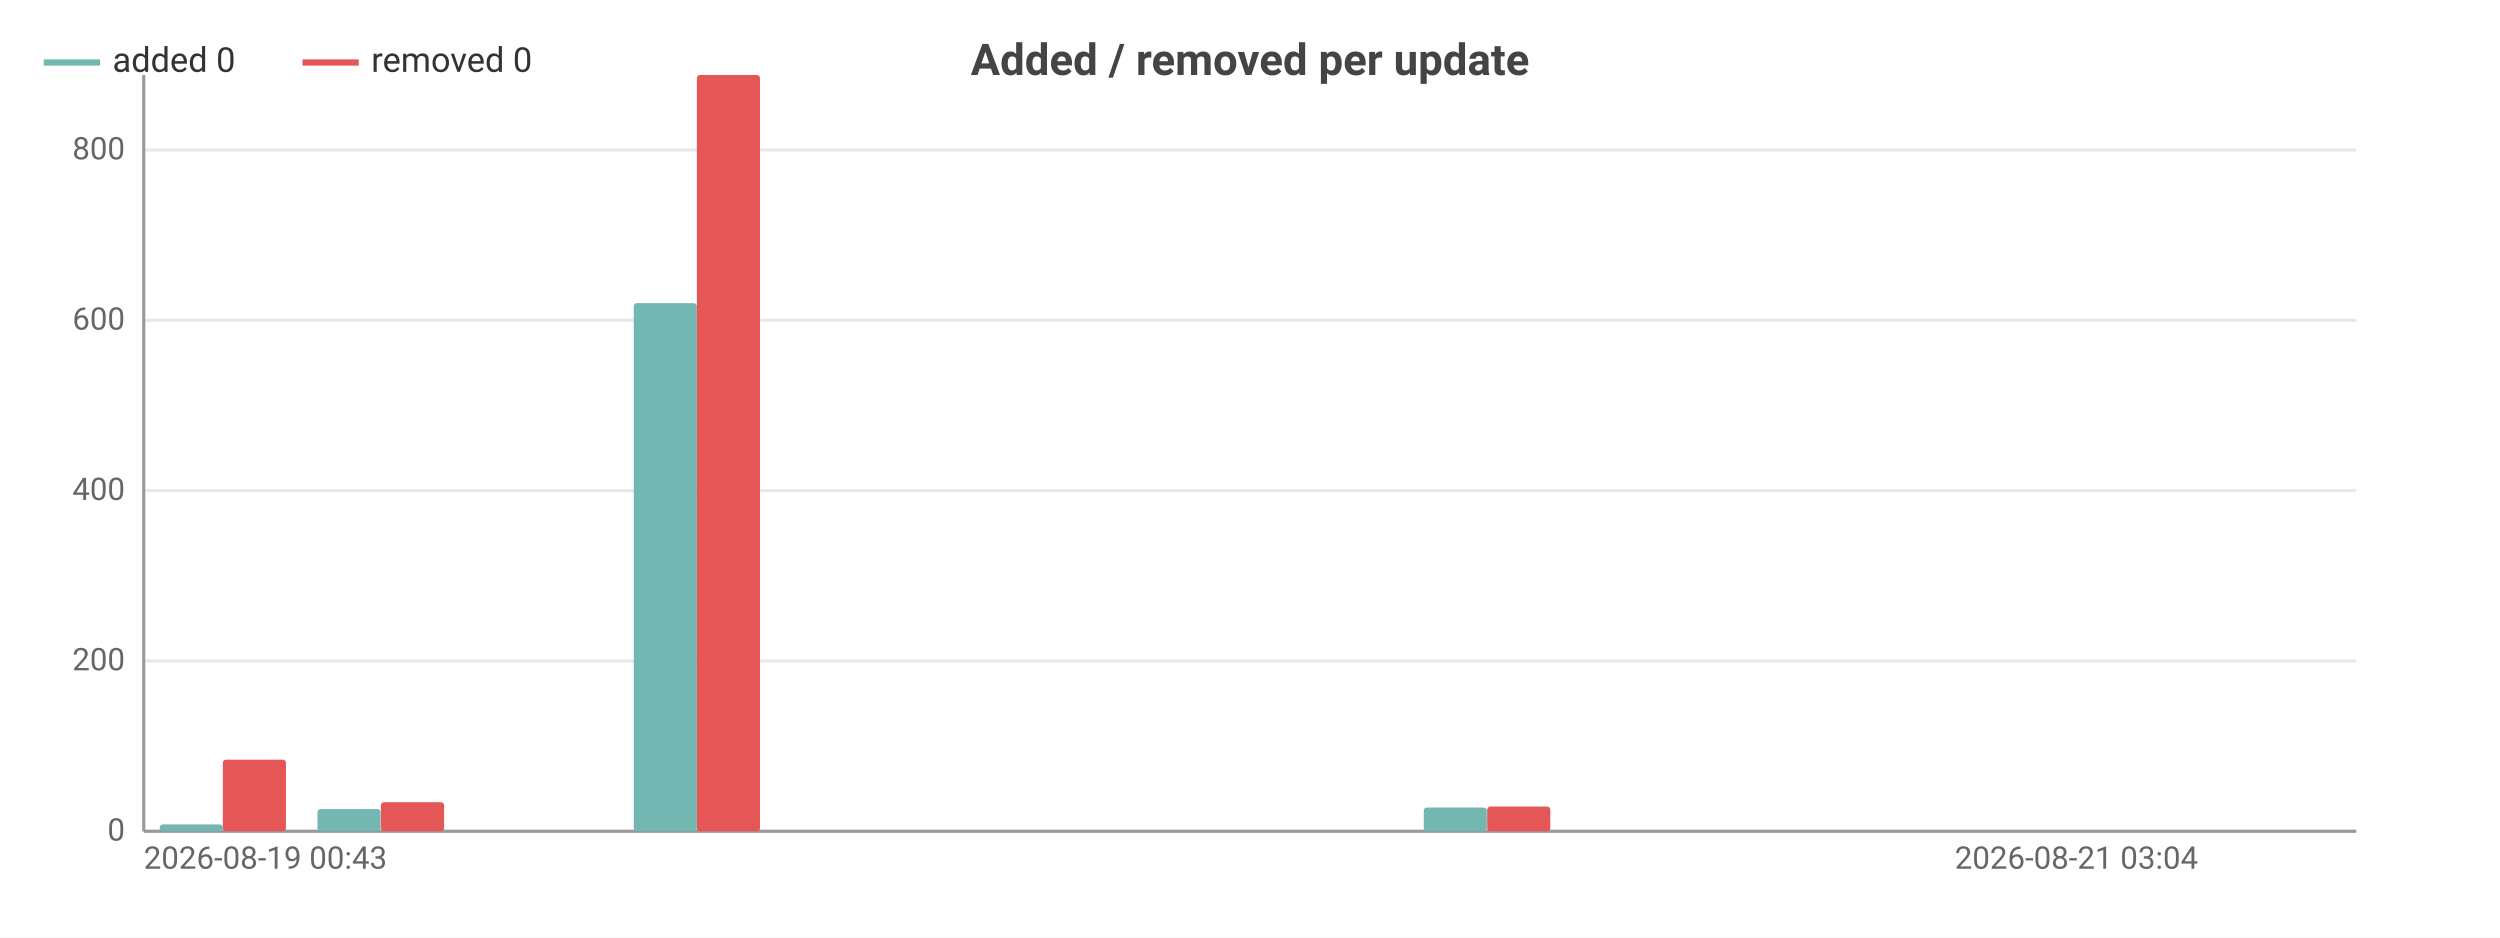
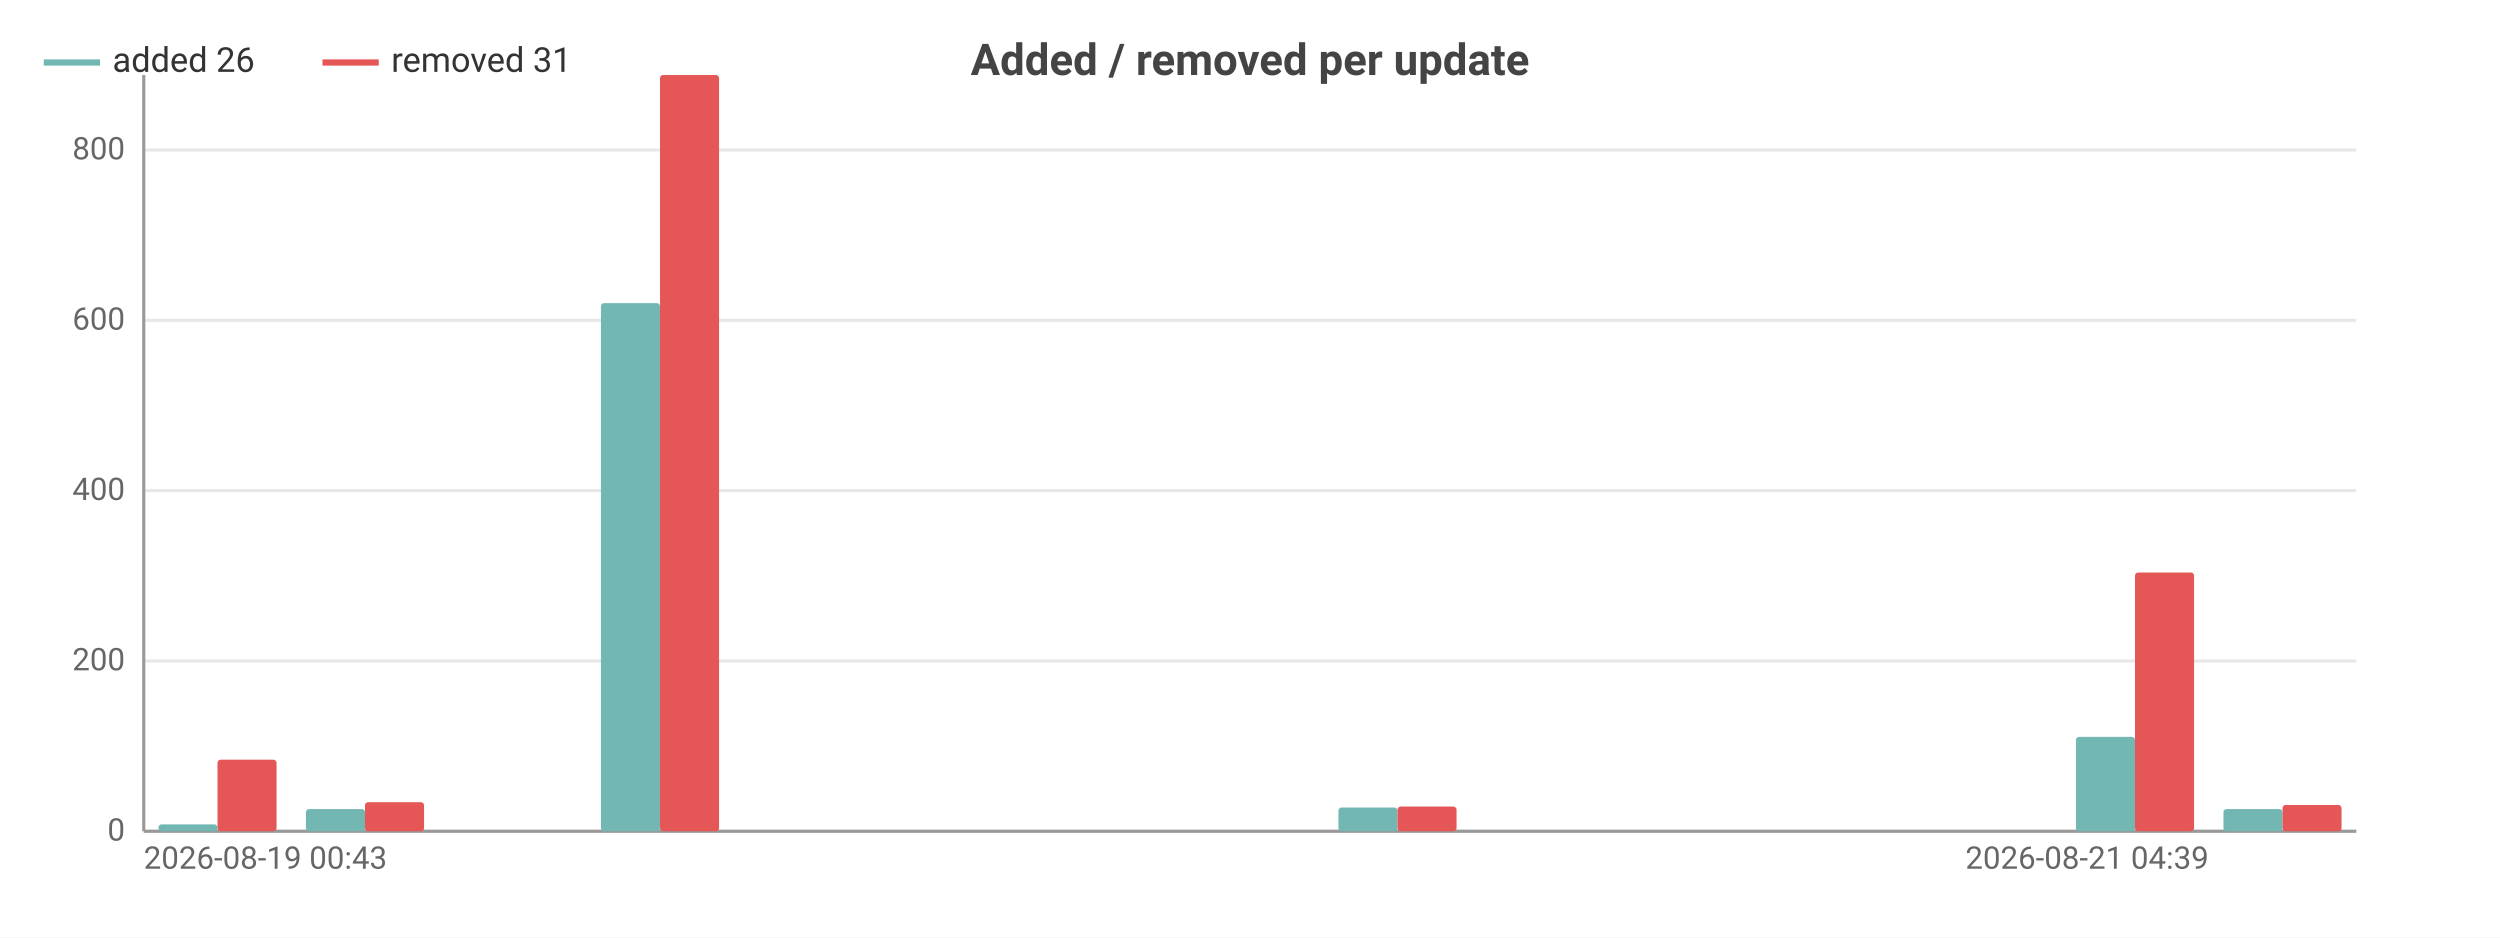
<svg xmlns="http://www.w3.org/2000/svg" width="800" height="300" viewBox="0 0 800 300">
  <rect width="800" height="300" fill="#ffffff" />
  <style>text{font-family:system-ui,-apple-system,'Segoe UI',Roboto,sans-serif}.g{stroke:#e8e8e8;stroke-width:1}.a{stroke:#999;stroke-width:1}.t{font-size:10px;fill:#666}.m{font-size:10px;text-anchor:middle;fill:#666}.e{font-size:10px;text-anchor:end;fill:#666}.l{font-size:11px;fill:#333}.tt{font-size:14px;font-weight:600;text-anchor:middle;fill:#444}.em{font-size:13px;text-anchor:middle;fill:#999}</style>
  <text class="tt" x="400.0" y="24">Added / removed per update</text>
  <line class="g" x1="46" y1="266" x2="754" y2="266" />
  <text class="e" x="40" y="269">0</text>
  <line class="g" x1="46" y1="211.5" x2="754" y2="211.5" />
  <text class="e" x="40" y="214.5">200</text>
  <line class="g" x1="46" y1="157.0" x2="754" y2="157.0" />
  <text class="e" x="40" y="160.0">400</text>
  <line class="g" x1="46" y1="102.5" x2="754" y2="102.5" />
  <text class="e" x="40" y="105.5">600</text>
  <line class="g" x1="46" y1="48.0" x2="754" y2="48.0" />
  <text class="e" x="40" y="51.0">800</text>
  <line class="a" x1="46" y1="24" x2="46" y2="266" />
  <line class="a" x1="46" y1="266" x2="754" y2="266" />
-   <rect x="51.1" y="263.8" width="20.2" height="2.2" fill="#72b7b2" rx="1" />
-   <rect x="71.3" y="243.1" width="20.2" height="22.9" fill="#e45756" rx="1" />
-   <rect x="101.6" y="258.9" width="20.2" height="7.1" fill="#72b7b2" rx="1" />
-   <rect x="121.9" y="256.7" width="20.2" height="9.3" fill="#e45756" rx="1" />
-   <rect x="152.2" y="266" width="20.2" height="0" fill="#72b7b2" rx="1" />
-   <rect x="172.4" y="266" width="20.2" height="0" fill="#e45756" rx="1" />
-   <rect x="202.8" y="97.0" width="20.2" height="169.0" fill="#72b7b2" rx="1" />
-   <rect x="223" y="24" width="20.2" height="242" fill="#e45756" rx="1" />
-   <rect x="253.3" y="266" width="20.2" height="0" fill="#72b7b2" rx="1" />
-   <rect x="273.6" y="266" width="20.2" height="0" fill="#e45756" rx="1" />
-   <rect x="303.9" y="266" width="20.2" height="0" fill="#72b7b2" rx="1" />
-   <rect x="324.1" y="266" width="20.2" height="0" fill="#e45756" rx="1" />
-   <rect x="354.5" y="266" width="20.2" height="0" fill="#72b7b2" rx="1" />
-   <rect x="374.7" y="266" width="20.2" height="0" fill="#e45756" rx="1" />
-   <rect x="405.1" y="266" width="20.2" height="0" fill="#72b7b2" rx="1" />
-   <rect x="425.3" y="266" width="20.2" height="0" fill="#e45756" rx="1" />
-   <rect x="455.6" y="258.4" width="20.2" height="7.6" fill="#72b7b2" rx="1" />
-   <rect x="475.9" y="258.1" width="20.2" height="7.9" fill="#e45756" rx="1" />
-   <rect x="506.2" y="266" width="20.2" height="0" fill="#72b7b2" rx="1" />
-   <rect x="526.4" y="266" width="20.2" height="0" fill="#e45756" rx="1" />
-   <rect x="556.8" y="266" width="20.2" height="0" fill="#72b7b2" rx="1" />
-   <rect x="577" y="266" width="20.2" height="0" fill="#e45756" rx="1" />
-   <rect x="607.3" y="266" width="20.2" height="0" fill="#72b7b2" rx="1" />
-   <rect x="627.6" y="266" width="20.2" height="0" fill="#e45756" rx="1" />
-   <rect x="657.9" y="266" width="20.2" height="0" fill="#72b7b2" rx="1" />
-   <rect x="678.1" y="266" width="20.2" height="0" fill="#e45756" rx="1" />
-   <rect x="708.5" y="266" width="20.2" height="0" fill="#72b7b2" rx="1" />
-   <rect x="728.7" y="266" width="20.2" height="0" fill="#e45756" rx="1" />
+   <rect x="50.7" y="263.8" width="18.9" height="2.2" fill="#72b7b2" rx="1" />
+   <rect x="69.6" y="243.1" width="18.9" height="22.9" fill="#e45756" rx="1" />
+   <rect x="97.9" y="258.9" width="18.9" height="7.1" fill="#72b7b2" rx="1" />
+   <rect x="116.8" y="256.7" width="18.9" height="9.3" fill="#e45756" rx="1" />
+   <rect x="145.1" y="266" width="18.9" height="0" fill="#72b7b2" rx="1" />
+   <rect x="164" y="266" width="18.9" height="0" fill="#e45756" rx="1" />
+   <rect x="192.3" y="97.0" width="18.9" height="169.0" fill="#72b7b2" rx="1" />
+   <rect x="211.2" y="24" width="18.9" height="242" fill="#e45756" rx="1" />
+   <rect x="239.5" y="266" width="18.9" height="0" fill="#72b7b2" rx="1" />
+   <rect x="258.4" y="266" width="18.9" height="0" fill="#e45756" rx="1" />
+   <rect x="286.7" y="266" width="18.9" height="0" fill="#72b7b2" rx="1" />
+   <rect x="305.6" y="266" width="18.9" height="0" fill="#e45756" rx="1" />
+   <rect x="333.9" y="266" width="18.9" height="0" fill="#72b7b2" rx="1" />
+   <rect x="352.8" y="266" width="18.9" height="0" fill="#e45756" rx="1" />
+   <rect x="381.1" y="266" width="18.9" height="0" fill="#72b7b2" rx="1" />
+   <rect x="400" y="266" width="18.9" height="0" fill="#e45756" rx="1" />
+   <rect x="428.3" y="258.4" width="18.9" height="7.6" fill="#72b7b2" rx="1" />
+   <rect x="447.2" y="258.1" width="18.9" height="7.9" fill="#e45756" rx="1" />
+   <rect x="475.5" y="266" width="18.9" height="0" fill="#72b7b2" rx="1" />
+   <rect x="494.4" y="266" width="18.9" height="0" fill="#e45756" rx="1" />
+   <rect x="522.7" y="266" width="18.9" height="0" fill="#72b7b2" rx="1" />
+   <rect x="541.6" y="266" width="18.9" height="0" fill="#e45756" rx="1" />
+   <rect x="569.9" y="266" width="18.9" height="0" fill="#72b7b2" rx="1" />
+   <rect x="588.8" y="266" width="18.9" height="0" fill="#e45756" rx="1" />
+   <rect x="617.1" y="266" width="18.9" height="0" fill="#72b7b2" rx="1" />
+   <rect x="636" y="266" width="18.9" height="0" fill="#e45756" rx="1" />
+   <rect x="664.3" y="235.8" width="18.9" height="30.2" fill="#72b7b2" rx="1" />
+   <rect x="683.2" y="183.2" width="18.9" height="82.8" fill="#e45756" rx="1" />
+   <rect x="711.5" y="258.9" width="18.9" height="7.1" fill="#72b7b2" rx="1" />
+   <rect x="730.4" y="257.6" width="18.9" height="8.4" fill="#e45756" rx="1" />
  <text class="t" x="46" y="278">2026-08-19 00:43</text>
-   <text class="e" x="703.4" y="278">2026-08-21 03:04</text>
+   <text class="e" x="706.8" y="278">2026-08-21 04:39</text>
  <line x1="14" y1="20" x2="32" y2="20" stroke="#72b7b2" stroke-width="2" />
-   <text class="l" x="36" y="23">added 0</text>
-   <line x1="96.8" y1="20" x2="114.8" y2="20" stroke="#e45756" stroke-width="2" />
-   <text class="l" x="118.8" y="23">removed 0</text>
+   <text class="l" x="36" y="23">added 26</text>
+   <line x1="103.2" y1="20" x2="121.2" y2="20" stroke="#e45756" stroke-width="2" />
+   <text class="l" x="125.2" y="23">removed 31</text>
</svg>
